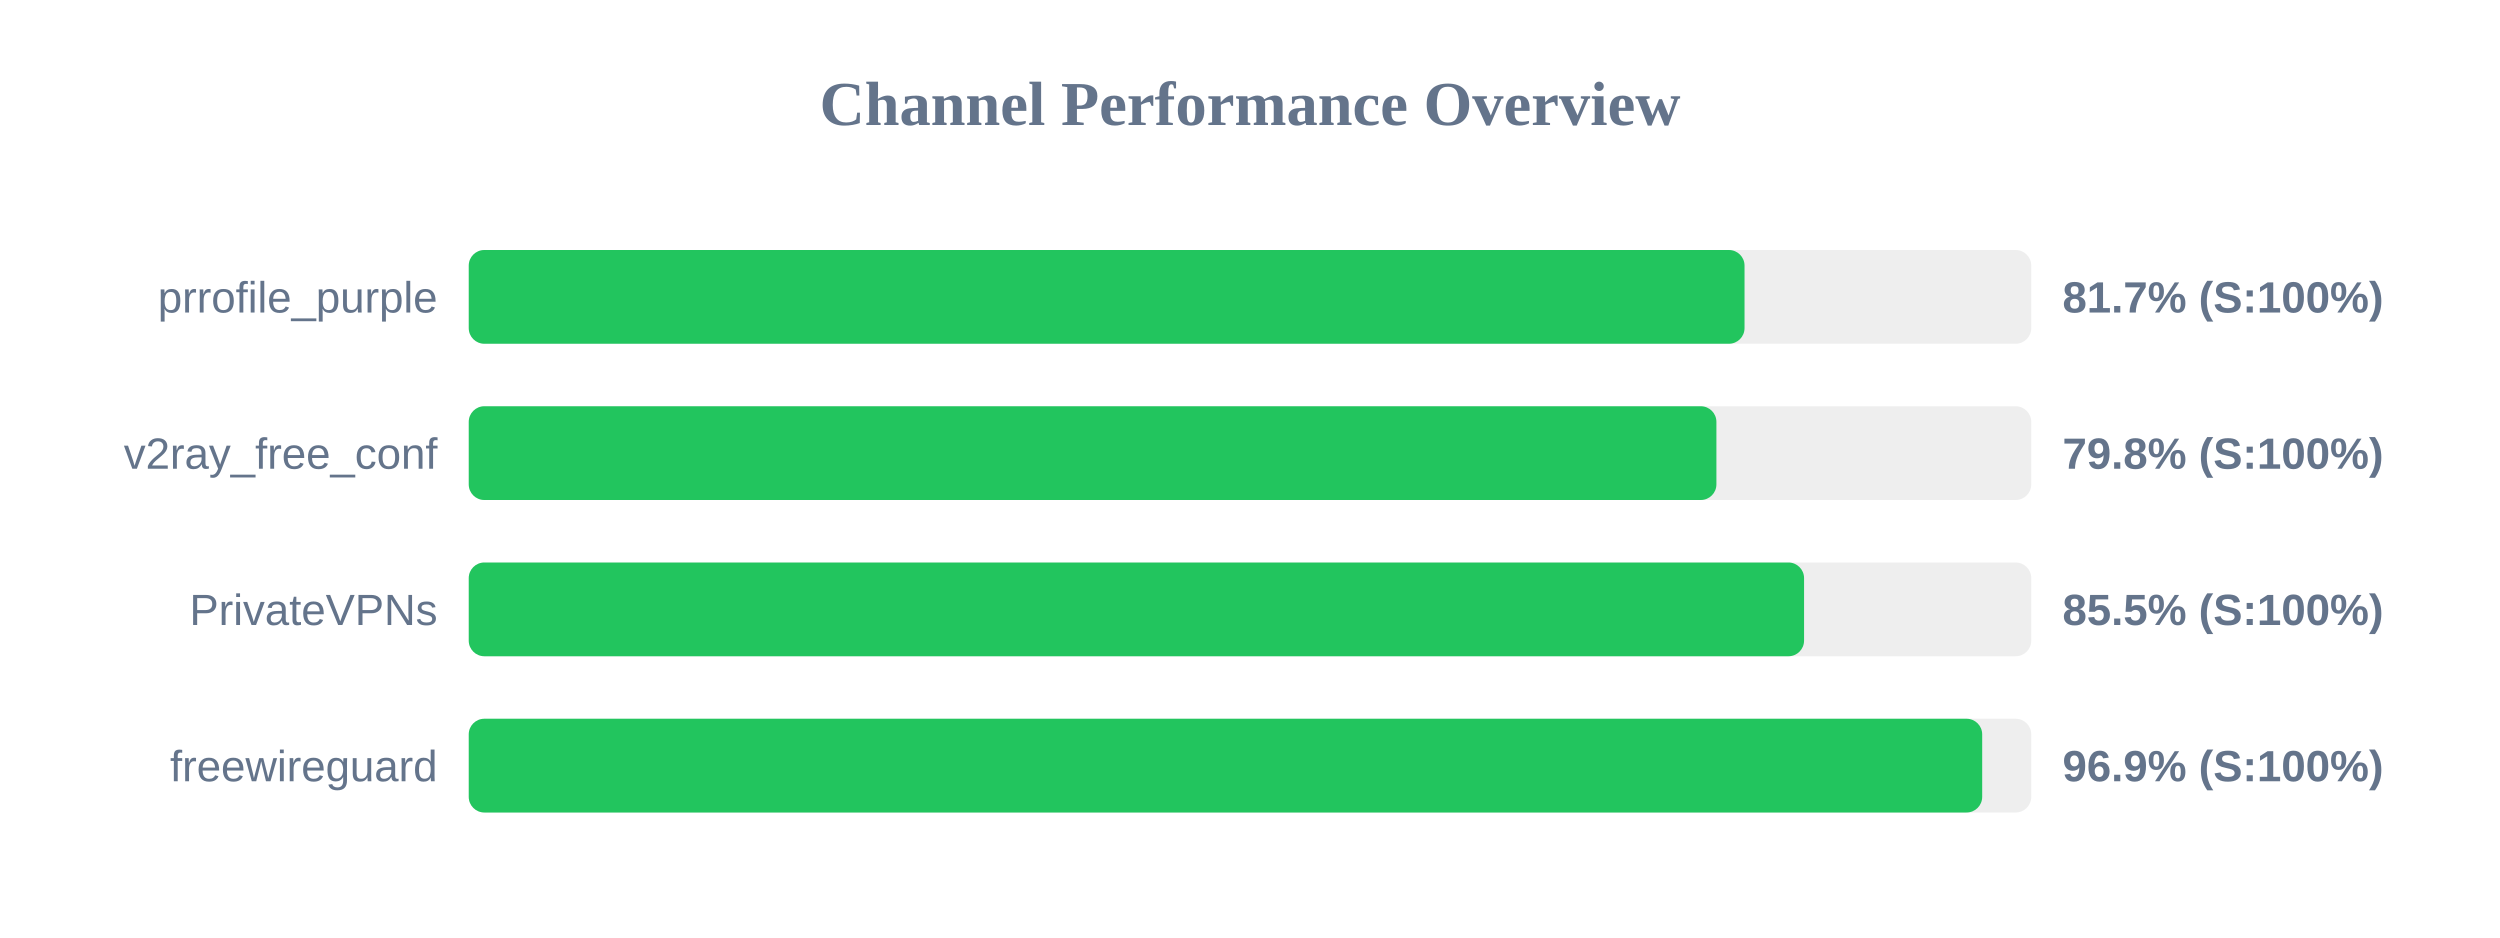
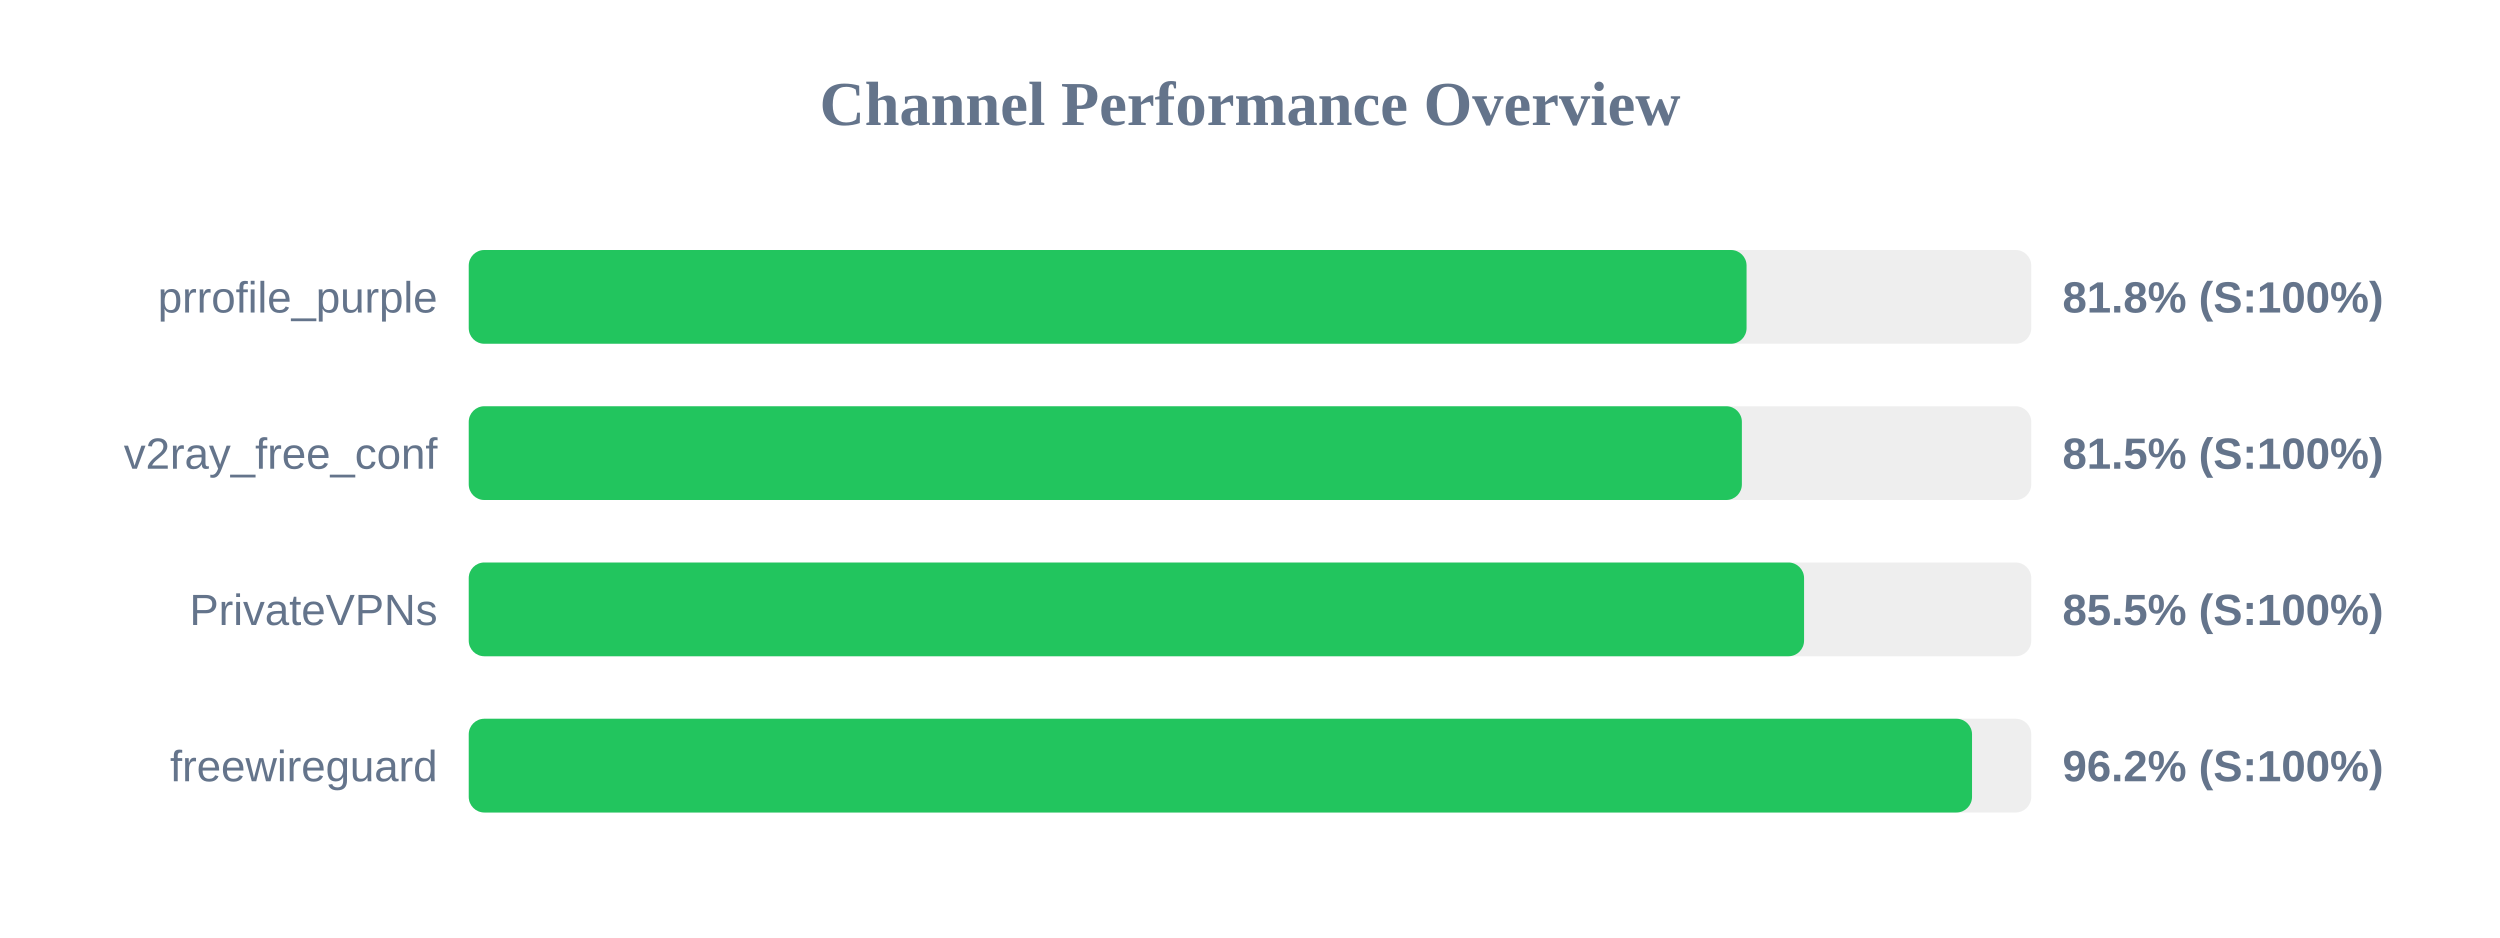
<svg xmlns="http://www.w3.org/2000/svg" width="800" height="300" version="1.1">
  <style>
        .row { font: 14px Arial; fill: #64748b; }
        .score { font: bold 14px Arial; fill: #64748b; }
    </style>
  <text x="400" y="40" text-anchor="middle" font-size="20px" font-weight="bold" fill="#64748b">Channel Performance Overview</text>
  <rect x="150" y="80" width="500" height="30" fill="#eee" rx="5" />
-   <rect x="150" y="80" width="408.25" height="30" fill="#22c55e" rx="5" />
+   <rect x="150" y="80" width="408.9" height="30" fill="#22c55e" rx="5" />
  <text x="140" y="100" text-anchor="end" class="row">prrofile_purple</text>
-   <text x="660" y="100" text-anchor="start" class="score">81.7% (S:100%)</text>
+   <text x="660" y="100" text-anchor="start" class="score">81.8% (S:100%)</text>
  <rect x="150" y="130" width="500" height="30" fill="#eee" rx="5" />
-   <rect x="150" y="130" width="399.25" height="30" fill="#22c55e" rx="5" />
+   <rect x="150" y="130" width="407.4" height="30" fill="#22c55e" rx="5" />
  <text x="140" y="150" text-anchor="end" class="row">v2ray_free_conf</text>
-   <text x="660" y="150" text-anchor="start" class="score">79.8% (S:100%)</text>
+   <text x="660" y="150" text-anchor="start" class="score">81.5% (S:100%)</text>
  <rect x="150" y="180" width="500" height="30" fill="#eee" rx="5" />
  <rect x="150" y="180" width="427.3" height="30" fill="#22c55e" rx="5" />
  <text x="140" y="200" text-anchor="end" class="row">PrivateVPNs</text>
  <text x="660" y="200" text-anchor="start" class="score">85.5% (S:100%)</text>
  <rect x="150" y="230" width="500" height="30" fill="#eee" rx="5" />
-   <rect x="150" y="230" width="484.3" height="30" fill="#22c55e" rx="5" />
+   <rect x="150" y="230" width="481.05" height="30" fill="#22c55e" rx="5" />
  <text x="140" y="250" text-anchor="end" class="row">freewireguard</text>
-   <text x="660" y="250" text-anchor="start" class="score">96.9% (S:100%)</text>
+   <text x="660" y="250" text-anchor="start" class="score">96.2% (S:100%)</text>
</svg>
